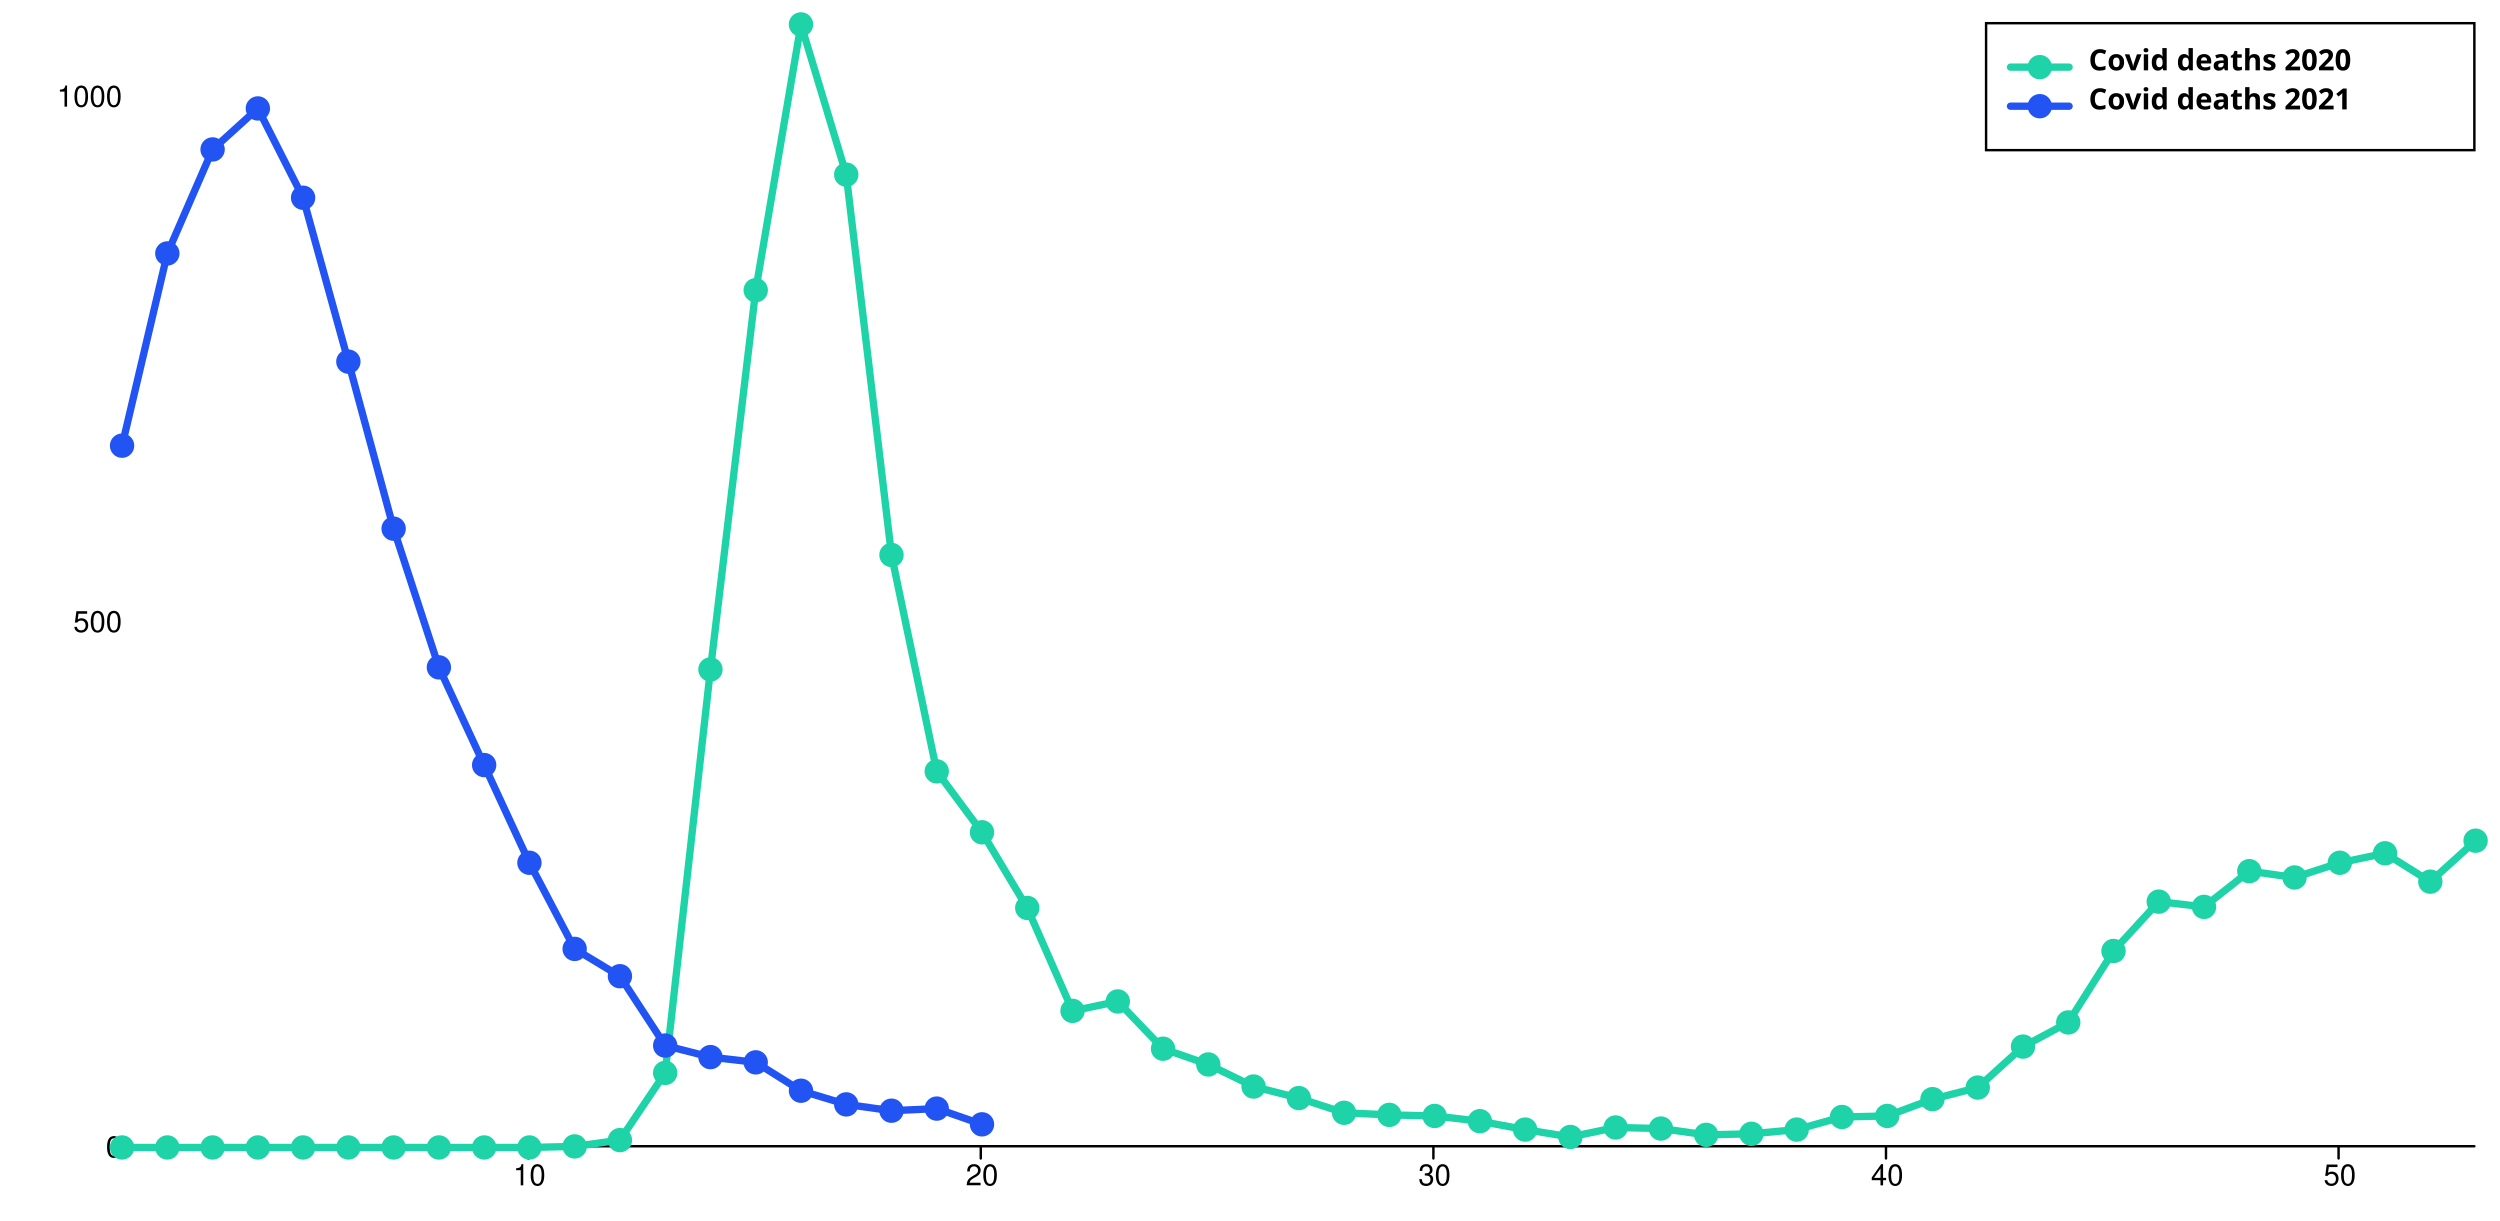
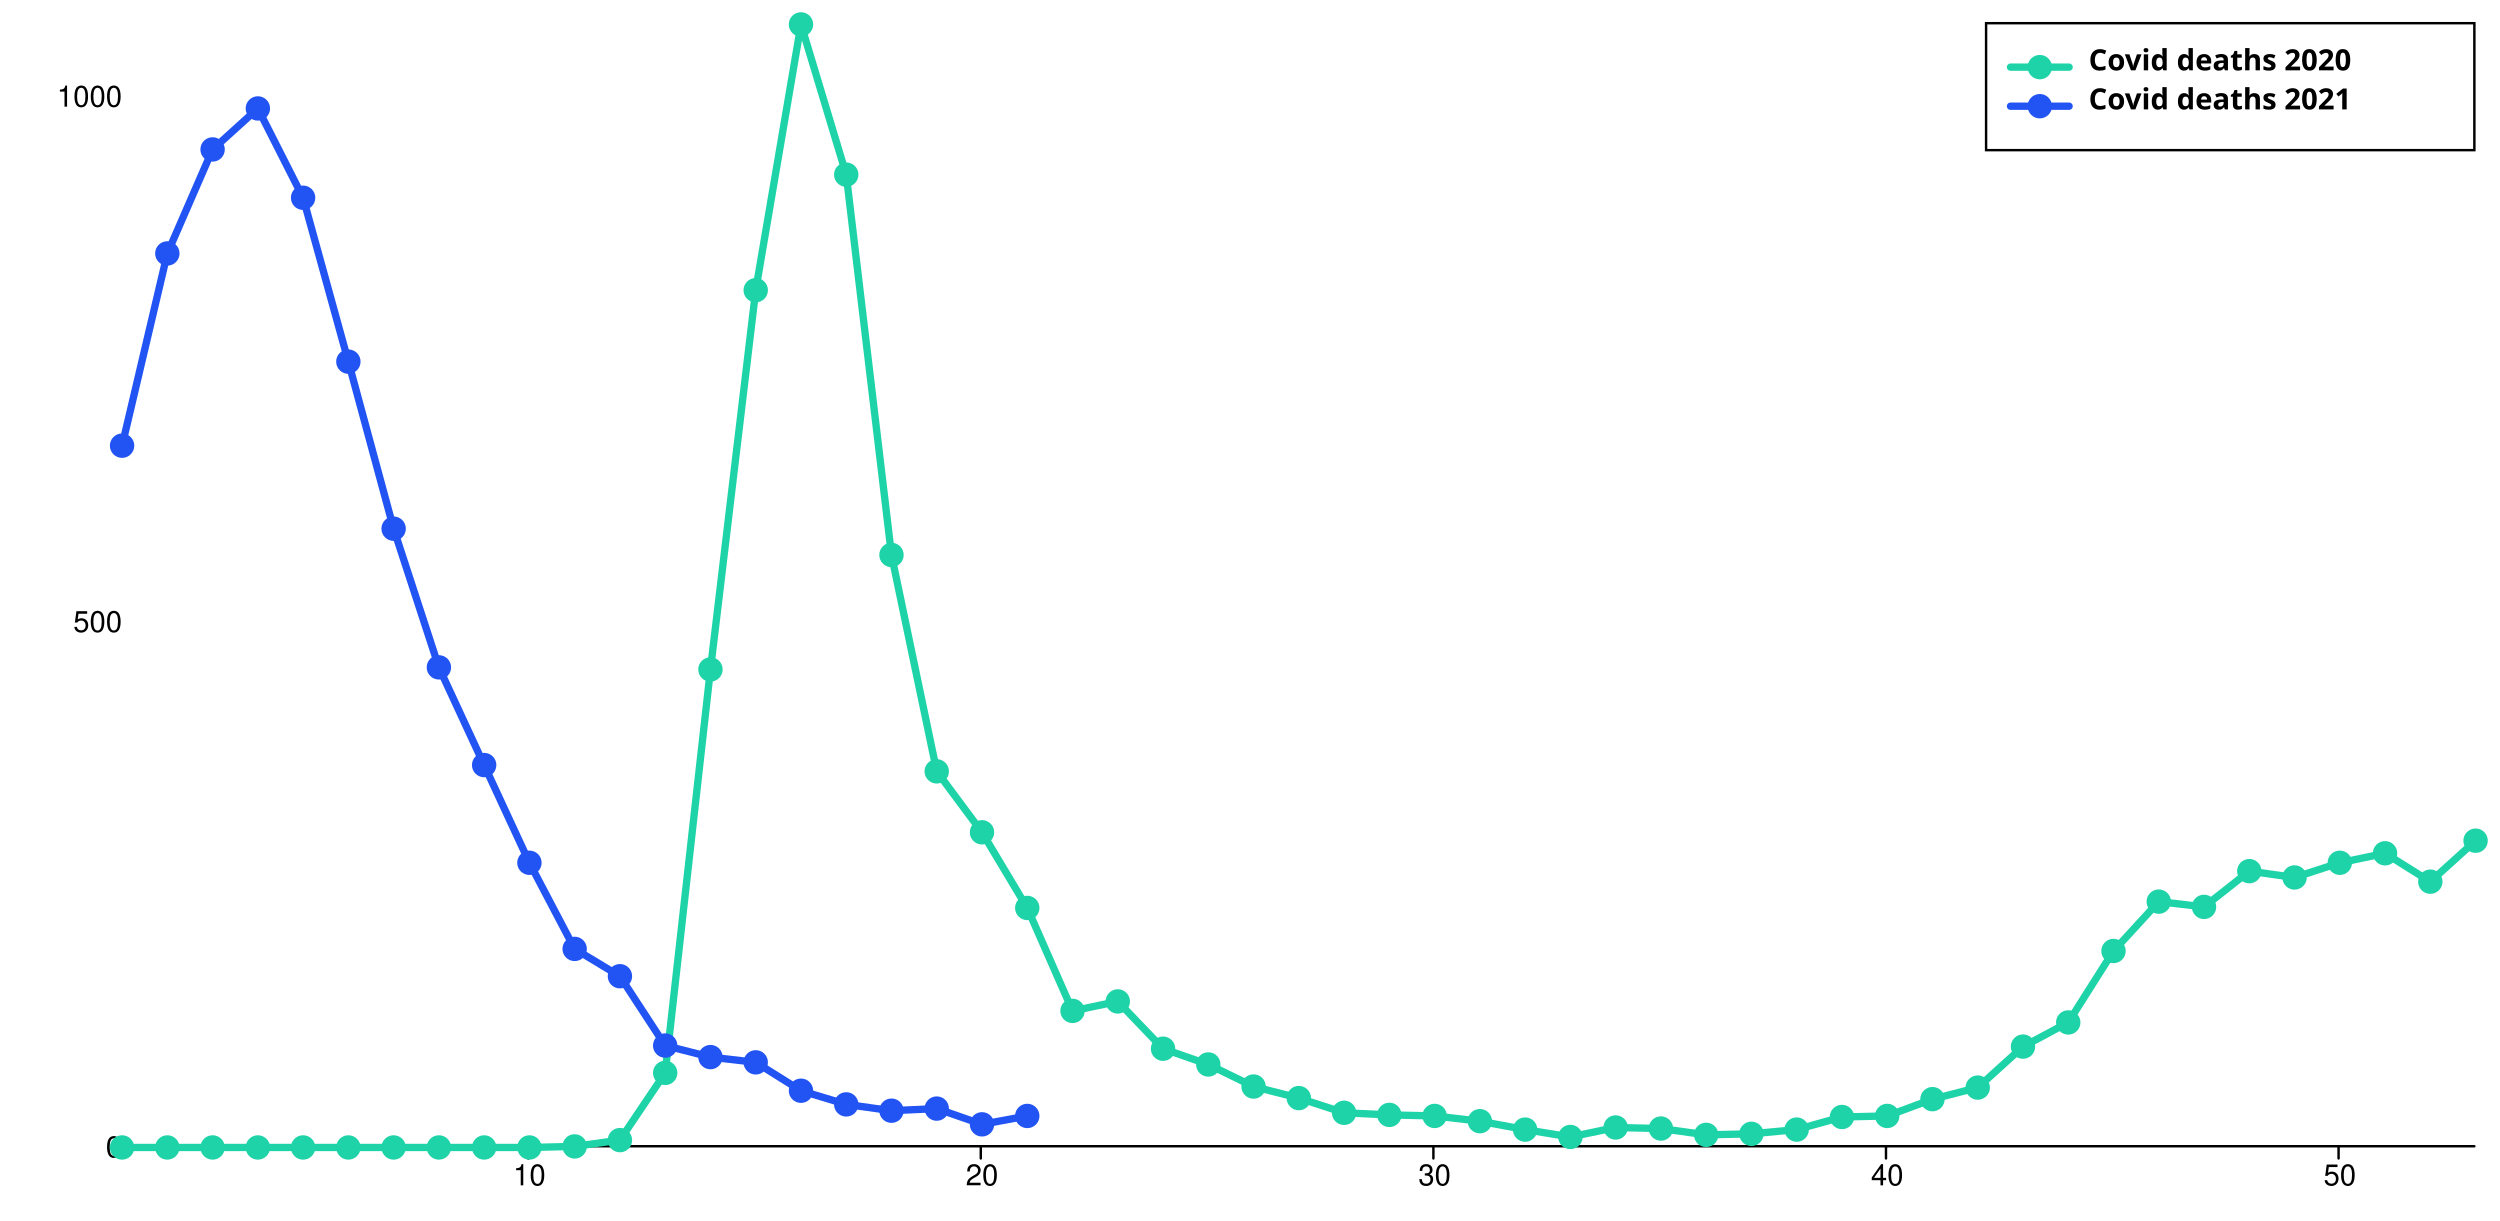
<svg xmlns="http://www.w3.org/2000/svg" width="1024" height="500" viewBox="0 0 1024 500" style="overflow:display" preserveAspectRatio="xMinYMin meet" overflow="visible">
  <defs>
    <style>
	.data-series path.line { fill-opacity: 0; stroke: black; }
	.data-series:hover path.line, .data-series.on path.line { cursor:pointer; }
	.data-series path.line.dotted { stroke-dasharray: 12 20 }
	#covid-deaths-2020-under65:hover path.line, #covid-deaths-2020-under65.on path.line { stroke-width: 5; }
	.data-series-0:hover circle, .data-series-0.on circle { display: inline; cursor:pointer; }
	#covid-deaths-2021-under65:hover path.line, #covid-deaths-2021-under65.on path.line { stroke-width: 5; }
	.data-series-1:hover circle, .data-series-1.on circle { display: inline; cursor:pointer; }
	.key rect { fill:transparent;stroke-width:1;stroke:black; }
	.key text { text-anchor:start;dominant-baseline:hanging;font-weight:bold;fill:black;stroke-width:0;font-family:sans-serif; }
	.graph-grid { font-family: "Helvetica Neue",Helvetica,Arial,"Lucida Grande",sans-serif; }
	.graph-grid line { stroke: black; stroke-width: 1; stroke-linecap: round; }
	.graph-grid.graph-grid-x text { text-anchor: middle; dominant-baseline: hanging; transform: translateY(10px); }
	.graph-grid.graph-grid-y text { text-anchor: end; dominant-baseline: middle; transform: translateX(-10px); }
	</style>
  </defs>
  <g class="graph-grid graph-grid-y">
    <line x1="49.50" y1="469.50" x2="1013.50" y2="469.50" data-left="50" />
    <text x="60" y="470" text-anchor="end">0</text>
    <text x="60" y="254.846" text-anchor="end">500</text>
    <text x="60" y="39.691" text-anchor="end">1000</text>
    <text style="text-anchor:middle;dominant-baseline:hanging;font-weight:bold;transform: translateY(240px) rotate(-90deg);" />
  </g>
  <g class="graph-grid graph-grid-x">
    <line class="tick" x1="216.35" y1="469.50" x2="216.35" y2="474.50" />
    <text x="216.846" y="470" text-anchor="middle">10</text>
    <line class="tick" x1="401.73" y1="469.50" x2="401.73" y2="474.50" />
    <text x="402.231" y="470" text-anchor="middle">20</text>
    <line class="tick" x1="587.12" y1="469.50" x2="587.12" y2="474.50" />
    <text x="587.615" y="470" text-anchor="middle">30</text>
    <line class="tick" x1="772.50" y1="469.50" x2="772.50" y2="474.50" />
    <text x="773" y="470" text-anchor="middle">40</text>
    <line class="tick" x1="957.88" y1="469.50" x2="957.88" y2="474.50" />
    <text x="958.385" y="470" text-anchor="middle">50</text>
    <text style="text-anchor:middle;dominant-baseline:hanging;font-weight:bold;transform: translateY(240px) rotate(-90deg);" />
  </g>
  <g id="covid-deaths-2020-under65" class="data-series data-series-0">
    <path d="M 50.00,470.00L 68.54,470.00L 87.08,470.00L 105.62,470.00L 124.15,470.00L 142.69,470.00L 161.23,470.00L 179.77,470.00L 198.31,470.00L 216.85,470.00L 235.38,469.57L 253.92,466.99L 272.46,439.45L 291.00,274.21L 309.54,118.87L 328.08,10.00L 346.62,71.53L 365.15,227.31L 383.69,315.95L 402.23,340.91L 420.77,371.89L 439.31,414.06L 457.85,410.19L 476.38,429.55L 494.92,436.01L 513.46,445.04L 532.00,449.78L 550.54,455.80L 569.08,456.66L 587.62,457.09L 606.15,459.24L 624.69,462.68L 643.23,465.70L 661.77,461.82L 680.31,462.25L 698.85,464.84L 717.38,464.41L 735.92,462.68L 754.46,457.52L 773.00,457.09L 791.54,450.21L 810.08,445.47L 828.62,428.69L 847.15,418.79L 865.69,389.53L 884.23,369.31L 902.77,371.46L 921.31,356.83L 939.85,359.41L 958.38,353.39L 976.92,349.51L 995.46,361.13L 1014.00,344.35" class="line" style="stroke:#1DD3A7" stroke-width="3" stroke-linecap="round" />
    <circle cx="50.00" cy="470.00" data-y="0.00" data-x="1" r="5" fill="#1DD3A7" />
    <circle cx="68.54" cy="470.00" data-y="0.00" data-x="2" r="5" fill="#1DD3A7" />
    <circle cx="87.08" cy="470.00" data-y="0.00" data-x="3" r="5" fill="#1DD3A7" />
    <circle cx="105.62" cy="470.00" data-y="0.00" data-x="4" r="5" fill="#1DD3A7" />
    <circle cx="124.15" cy="470.00" data-y="0.00" data-x="5" r="5" fill="#1DD3A7" />
    <circle cx="142.69" cy="470.00" data-y="0.00" data-x="6" r="5" fill="#1DD3A7" />
    <circle cx="161.23" cy="470.00" data-y="0.00" data-x="7" r="5" fill="#1DD3A7" />
    <circle cx="179.77" cy="470.00" data-y="0.00" data-x="8" r="5" fill="#1DD3A7" />
    <circle cx="198.31" cy="470.00" data-y="0.00" data-x="9" r="5" fill="#1DD3A7" />
    <circle cx="216.85" cy="470.00" data-y="0.00" data-x="10" r="5" fill="#1DD3A7" />
    <circle cx="235.38" cy="469.57" data-y="1.00" data-x="11" r="5" fill="#1DD3A7" />
    <circle cx="253.92" cy="466.99" data-y="7.00" data-x="12" r="5" fill="#1DD3A7" />
    <circle cx="272.46" cy="439.45" data-y="71.00" data-x="13" r="5" fill="#1DD3A7" />
    <circle cx="291.00" cy="274.21" data-y="455.00" data-x="14" r="5" fill="#1DD3A7" />
    <circle cx="309.54" cy="118.87" data-y="816.00" data-x="15" r="5" fill="#1DD3A7" />
    <circle cx="328.08" cy="10.00" data-y="1069.00" data-x="16" r="5" fill="#1DD3A7" />
    <circle cx="346.62" cy="71.53" data-y="926.00" data-x="17" r="5" fill="#1DD3A7" />
    <circle cx="365.15" cy="227.31" data-y="564.00" data-x="18" r="5" fill="#1DD3A7" />
    <circle cx="383.69" cy="315.95" data-y="358.00" data-x="19" r="5" fill="#1DD3A7" />
    <circle cx="402.23" cy="340.91" data-y="300.00" data-x="20" r="5" fill="#1DD3A7" />
    <circle cx="420.77" cy="371.89" data-y="228.00" data-x="21" r="5" fill="#1DD3A7" />
    <circle cx="439.31" cy="414.06" data-y="130.00" data-x="22" r="5" fill="#1DD3A7" />
    <circle cx="457.85" cy="410.19" data-y="139.00" data-x="23" r="5" fill="#1DD3A7" />
    <circle cx="476.38" cy="429.55" data-y="94.00" data-x="24" r="5" fill="#1DD3A7" />
    <circle cx="494.92" cy="436.01" data-y="79.00" data-x="25" r="5" fill="#1DD3A7" />
    <circle cx="513.46" cy="445.04" data-y="58.00" data-x="26" r="5" fill="#1DD3A7" />
    <circle cx="532.00" cy="449.78" data-y="47.00" data-x="27" r="5" fill="#1DD3A7" />
    <circle cx="550.54" cy="455.80" data-y="33.00" data-x="28" r="5" fill="#1DD3A7" />
    <circle cx="569.08" cy="456.66" data-y="31.00" data-x="29" r="5" fill="#1DD3A7" />
    <circle cx="587.62" cy="457.09" data-y="30.00" data-x="30" r="5" fill="#1DD3A7" />
    <circle cx="606.15" cy="459.24" data-y="25.00" data-x="31" r="5" fill="#1DD3A7" />
    <circle cx="624.69" cy="462.68" data-y="17.00" data-x="32" r="5" fill="#1DD3A7" />
    <circle cx="643.23" cy="465.70" data-y="10.00" data-x="33" r="5" fill="#1DD3A7" />
    <circle cx="661.77" cy="461.82" data-y="19.00" data-x="34" r="5" fill="#1DD3A7" />
    <circle cx="680.31" cy="462.25" data-y="18.00" data-x="35" r="5" fill="#1DD3A7" />
    <circle cx="698.85" cy="464.84" data-y="12.00" data-x="36" r="5" fill="#1DD3A7" />
    <circle cx="717.38" cy="464.41" data-y="13.00" data-x="37" r="5" fill="#1DD3A7" />
    <circle cx="735.92" cy="462.68" data-y="17.00" data-x="38" r="5" fill="#1DD3A7" />
    <circle cx="754.46" cy="457.52" data-y="29.00" data-x="39" r="5" fill="#1DD3A7" />
    <circle cx="773.00" cy="457.09" data-y="30.00" data-x="40" r="5" fill="#1DD3A7" />
    <circle cx="791.54" cy="450.21" data-y="46.00" data-x="41" r="5" fill="#1DD3A7" />
    <circle cx="810.08" cy="445.47" data-y="57.00" data-x="42" r="5" fill="#1DD3A7" />
    <circle cx="828.62" cy="428.69" data-y="96.00" data-x="43" r="5" fill="#1DD3A7" />
    <circle cx="847.15" cy="418.79" data-y="119.00" data-x="44" r="5" fill="#1DD3A7" />
    <circle cx="865.69" cy="389.53" data-y="187.00" data-x="45" r="5" fill="#1DD3A7" />
    <circle cx="884.23" cy="369.31" data-y="234.00" data-x="46" r="5" fill="#1DD3A7" />
    <circle cx="902.77" cy="371.46" data-y="229.00" data-x="47" r="5" fill="#1DD3A7" />
    <circle cx="921.31" cy="356.83" data-y="263.00" data-x="48" r="5" fill="#1DD3A7" />
    <circle cx="939.85" cy="359.41" data-y="257.00" data-x="49" r="5" fill="#1DD3A7" />
    <circle cx="958.38" cy="353.39" data-y="271.00" data-x="50" r="5" fill="#1DD3A7" />
    <circle cx="976.92" cy="349.51" data-y="280.00" data-x="51" r="5" fill="#1DD3A7" />
    <circle cx="995.46" cy="361.13" data-y="253.00" data-x="52" r="5" fill="#1DD3A7" />
    <circle cx="1014.00" cy="344.35" data-y="292.00" data-x="53" r="5" fill="#1DD3A7" />
  </g>
  <g id="covid-deaths-2021-under65" class="data-series data-series-1">
-     <path d="M 50.00,182.55L 68.54,103.81L 87.08,61.21L 105.62,44.42L 124.15,81.00L 142.69,148.13L 161.23,216.55L 179.77,273.35L 198.31,313.37L 216.85,353.39L 235.38,388.67L 253.92,399.86L 272.46,428.26L 291.00,432.99L 309.54,435.14L 328.08,446.76L 346.62,452.36L 365.15,454.94L 383.69,454.08L 402.23,460.53" class="line" style="stroke:#2254F4" stroke-width="3" stroke-linecap="round" />
+     <path d="M 50.00,182.55L 68.54,103.81L 87.08,61.21L 105.62,44.42L 124.15,81.00L 142.69,148.13L 161.23,216.55L 179.77,273.35L 198.31,313.37L 216.85,353.39L 235.38,388.67L 253.92,399.86L 272.46,428.26L 291.00,432.99L 309.54,435.14L 328.08,446.76L 346.62,452.36L 365.15,454.94L 383.69,454.08L 402.23,460.53L 420.77,457.09" class="line" style="stroke:#2254F4" stroke-width="3" stroke-linecap="round" />
    <circle cx="50.00" cy="182.55" data-y="668.00" data-x="1" r="5" fill="#2254F4" />
    <circle cx="68.54" cy="103.81" data-y="851.00" data-x="2" r="5" fill="#2254F4" />
    <circle cx="87.08" cy="61.21" data-y="950.00" data-x="3" r="5" fill="#2254F4" />
    <circle cx="105.62" cy="44.42" data-y="989.00" data-x="4" r="5" fill="#2254F4" />
    <circle cx="124.15" cy="81.00" data-y="904.00" data-x="5" r="5" fill="#2254F4" />
    <circle cx="142.69" cy="148.13" data-y="748.00" data-x="6" r="5" fill="#2254F4" />
    <circle cx="161.23" cy="216.55" data-y="589.00" data-x="7" r="5" fill="#2254F4" />
    <circle cx="179.77" cy="273.35" data-y="457.00" data-x="8" r="5" fill="#2254F4" />
    <circle cx="198.31" cy="313.37" data-y="364.00" data-x="9" r="5" fill="#2254F4" />
    <circle cx="216.85" cy="353.39" data-y="271.00" data-x="10" r="5" fill="#2254F4" />
    <circle cx="235.38" cy="388.67" data-y="189.00" data-x="11" r="5" fill="#2254F4" />
    <circle cx="253.92" cy="399.86" data-y="163.00" data-x="12" r="5" fill="#2254F4" />
    <circle cx="272.46" cy="428.26" data-y="97.00" data-x="13" r="5" fill="#2254F4" />
    <circle cx="291.00" cy="432.99" data-y="86.00" data-x="14" r="5" fill="#2254F4" />
    <circle cx="309.54" cy="435.14" data-y="81.00" data-x="15" r="5" fill="#2254F4" />
    <circle cx="328.08" cy="446.76" data-y="54.00" data-x="16" r="5" fill="#2254F4" />
    <circle cx="346.62" cy="452.36" data-y="41.00" data-x="17" r="5" fill="#2254F4" />
    <circle cx="365.15" cy="454.94" data-y="35.00" data-x="18" r="5" fill="#2254F4" />
    <circle cx="383.69" cy="454.08" data-y="37.00" data-x="19" r="5" fill="#2254F4" />
    <circle cx="402.23" cy="460.53" data-y="22.00" data-x="20" r="5" fill="#2254F4" />
+     <circle cx="420.77" cy="457.09" data-y="30.00" data-x="21" r="5" fill="#2254F4" />
  </g>
  <g class="key">
    <rect x="813.5" y="9.5" width="200" height="52" />
    <g id="covid-deaths-2020-under65-key">&gt;	<text x="823.5" y="19.5">
        <tspan dx="32" dy="0">Covid deaths 2020</tspan>
      </text>
      <path d="M823.50,27.50 l 24 0" class="line" style="stroke:#1DD3A7" stroke-width="3" stroke-linecap="round" />
      <circle cx="835.50" cy="27.50" r="5" fill="#1DD3A7" />
    </g>
    <g id="covid-deaths-2021-under65-key">&gt;	<text x="823.5" y="35.5">
        <tspan dx="32" dy="0">Covid deaths 2021</tspan>
      </text>
      <path d="M823.50,43.50 l 24 0" class="line" style="stroke:#2254F4" stroke-width="3" stroke-linecap="round" />
      <circle cx="835.50" cy="43.50" r="5" fill="#2254F4" />
    </g>
  </g>
</svg>
